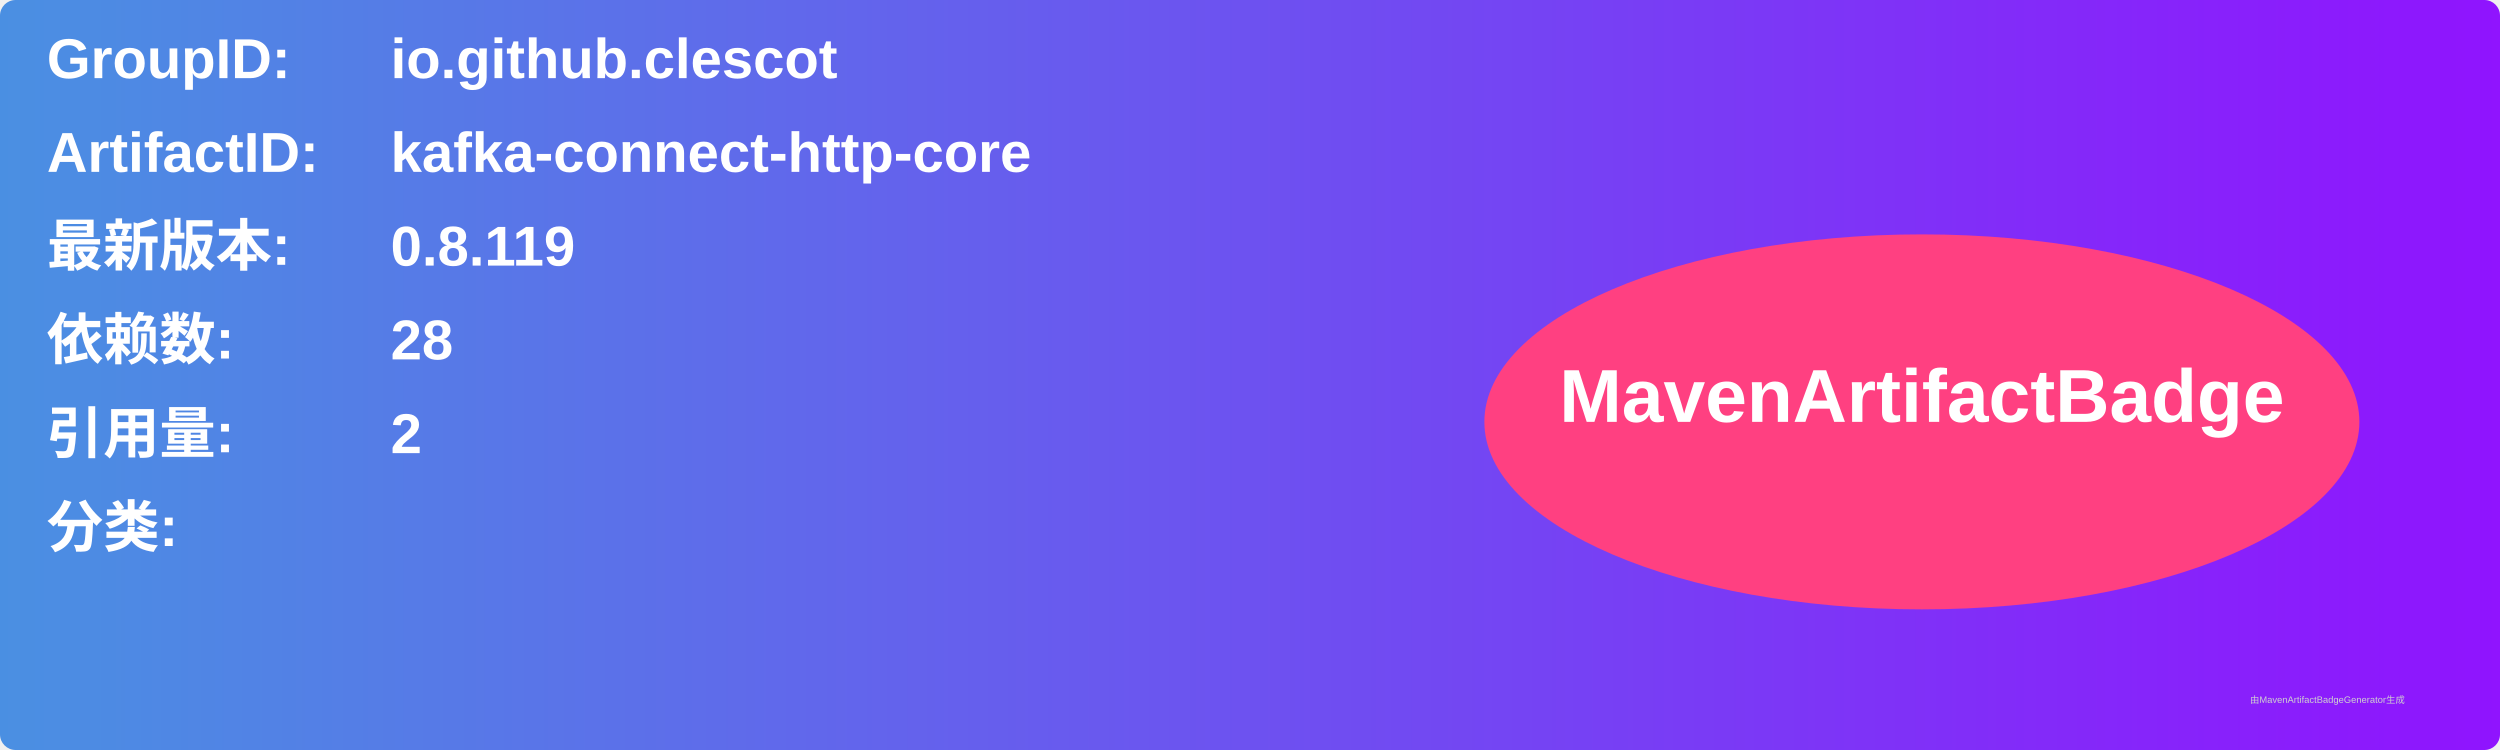
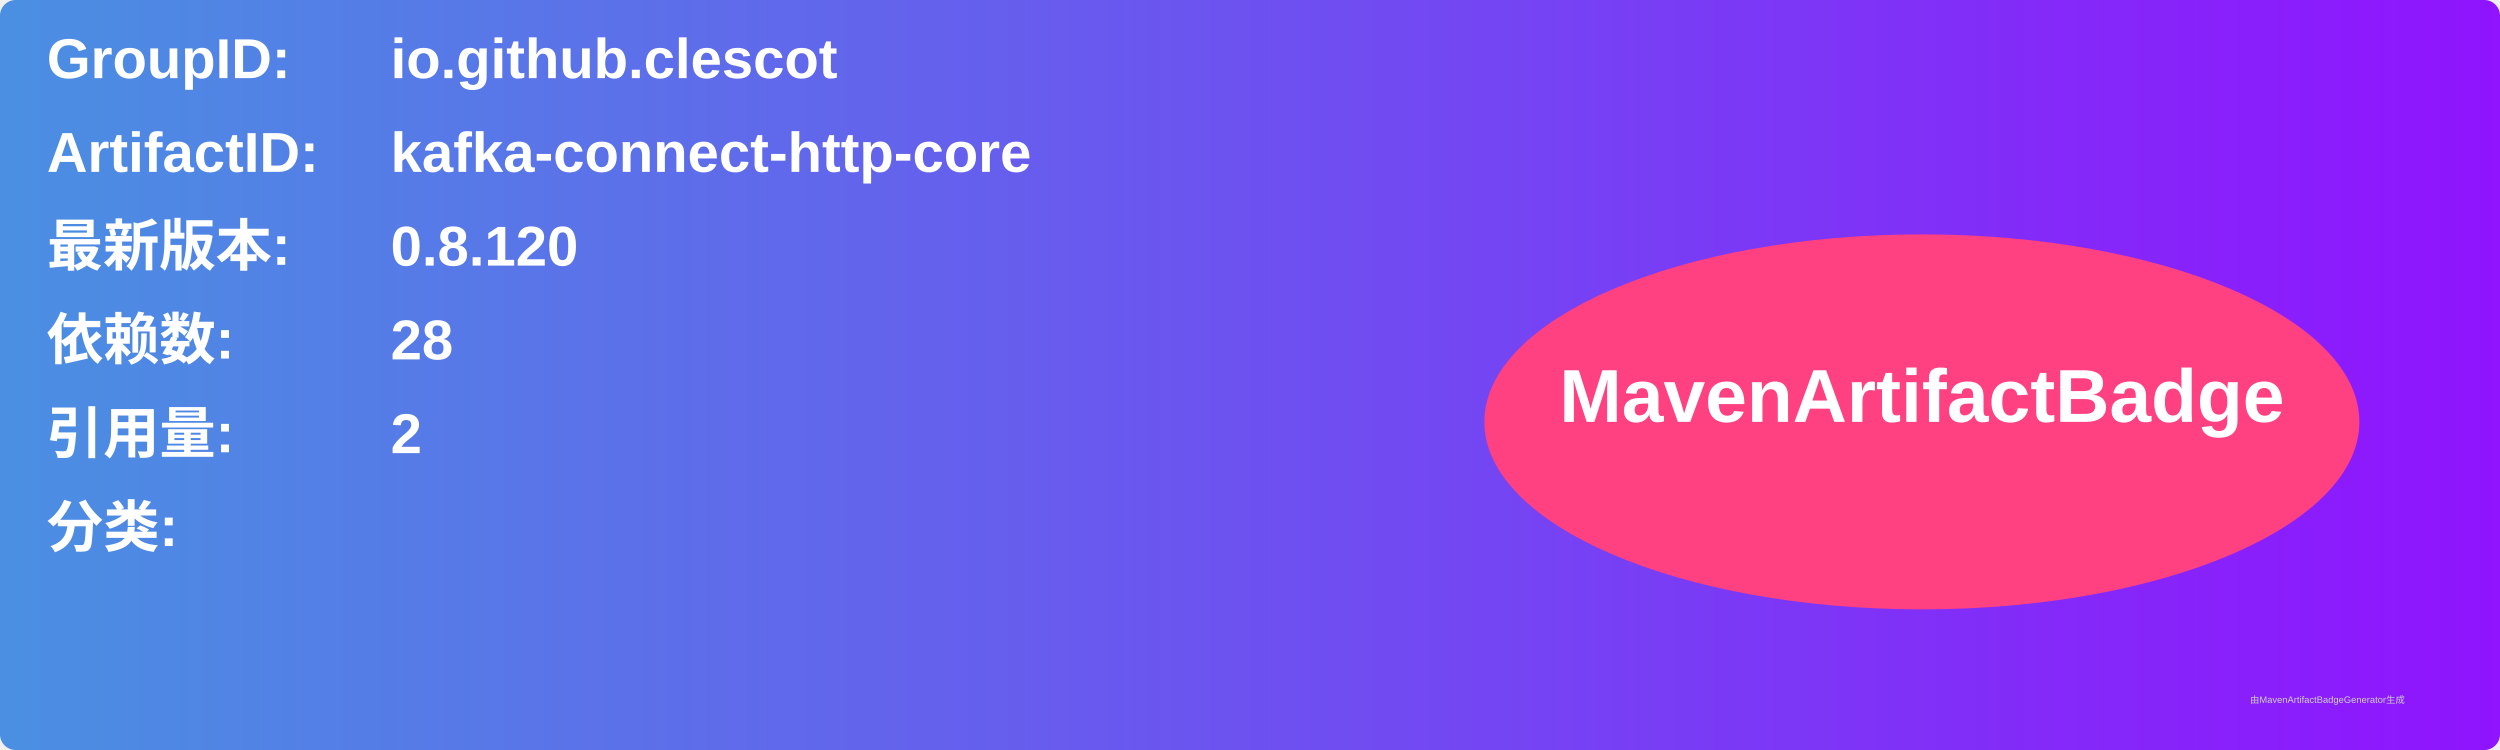
<svg xmlns="http://www.w3.org/2000/svg" width="800" height="240" viewBox="0 0 800 240">
  <linearGradient id="grad" x1="0%" y1="0%" x2="100%" y2="0%">
    <stop offset="0%" stop-color="#4a90e2" />
    <stop offset="100%" stop-color="#9013fe" />
  </linearGradient>
  <rect width="100%" height="100%" rx="5" ry="5" fill="url(#grad)" />
  <g transform="translate(15, 15)">
    <text x="0" y="10" font-family="Arial" font-size="18" fill="white" font-weight="bold" width="260">GroupID:</text>
    <text x="110" y="10" font-family="Arial" font-size="18" fill="white" font-weight="bold" width="460">io.github.clescot</text>
    <text x="0" y="40" font-family="Arial" font-size="18" fill="white" font-weight="bold" width="260">ArtifactID:</text>
    <text x="110" y="40" font-family="Arial" font-size="18" fill="white" font-weight="bold" width="460">kafka-connect-http-core</text>
    <text x="0" y="70" font-family="Arial" font-size="18" fill="white" font-weight="bold">最新版本:</text>
    <text x="110" y="70" font-family="Arial" font-size="18" fill="white" font-weight="bold">
-       <tspan font-weight="bold">0.8.119</tspan>
+       <tspan font-weight="bold">0.8.120</tspan>
    </text>
    <text x="0" y="100" font-family="Arial" font-size="18" fill="white" font-weight="bold">依赖数: </text>
    <text x="110" y="100" font-family="Arial" font-size="18" fill="white">
      <tspan font-weight="bold">28</tspan>
    </text>
    <text x="0" y="130" font-family="Arial" font-size="18" fill="white" font-weight="bold">引用量: </text>
    <text x="110" y="130" font-family="Arial" font-size="18" fill="white">
      <tspan font-weight="bold">2</tspan>
    </text>
    <text x="0" y="160" font-family="Arial" font-size="18" fill="white" font-weight="bold">分类:</text>
    <text x="10" y="190" font-family="Arial" font-size="10" fill="white">
      <tspan font-weight="bold" />
    </text>
    <ellipse cx="600" cy="120" rx="140" ry="60" fill="#ff4081" />
    <text x="600" y="120" text-anchor="middle" font-family="Arial" font-size="24" fill="white" font-weight="bold">MavenArtifactBadge</text>
  </g>
  <text x="720" y="225" font-family="Arial" font-size="3" fill="#d0d0d0">由MavenArtifactBadgeGenerator生成</text>
</svg>
